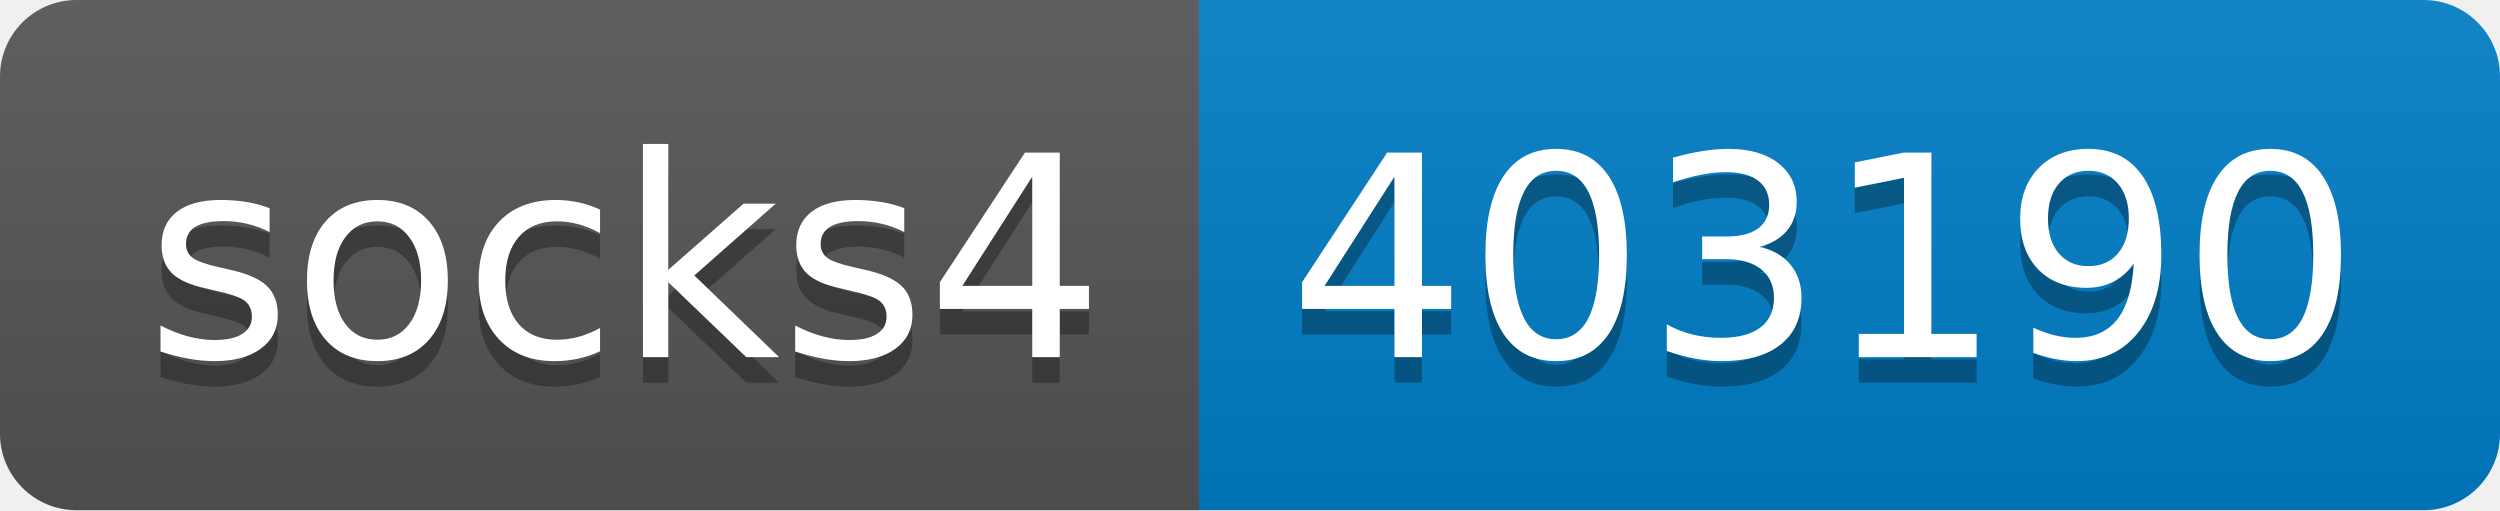
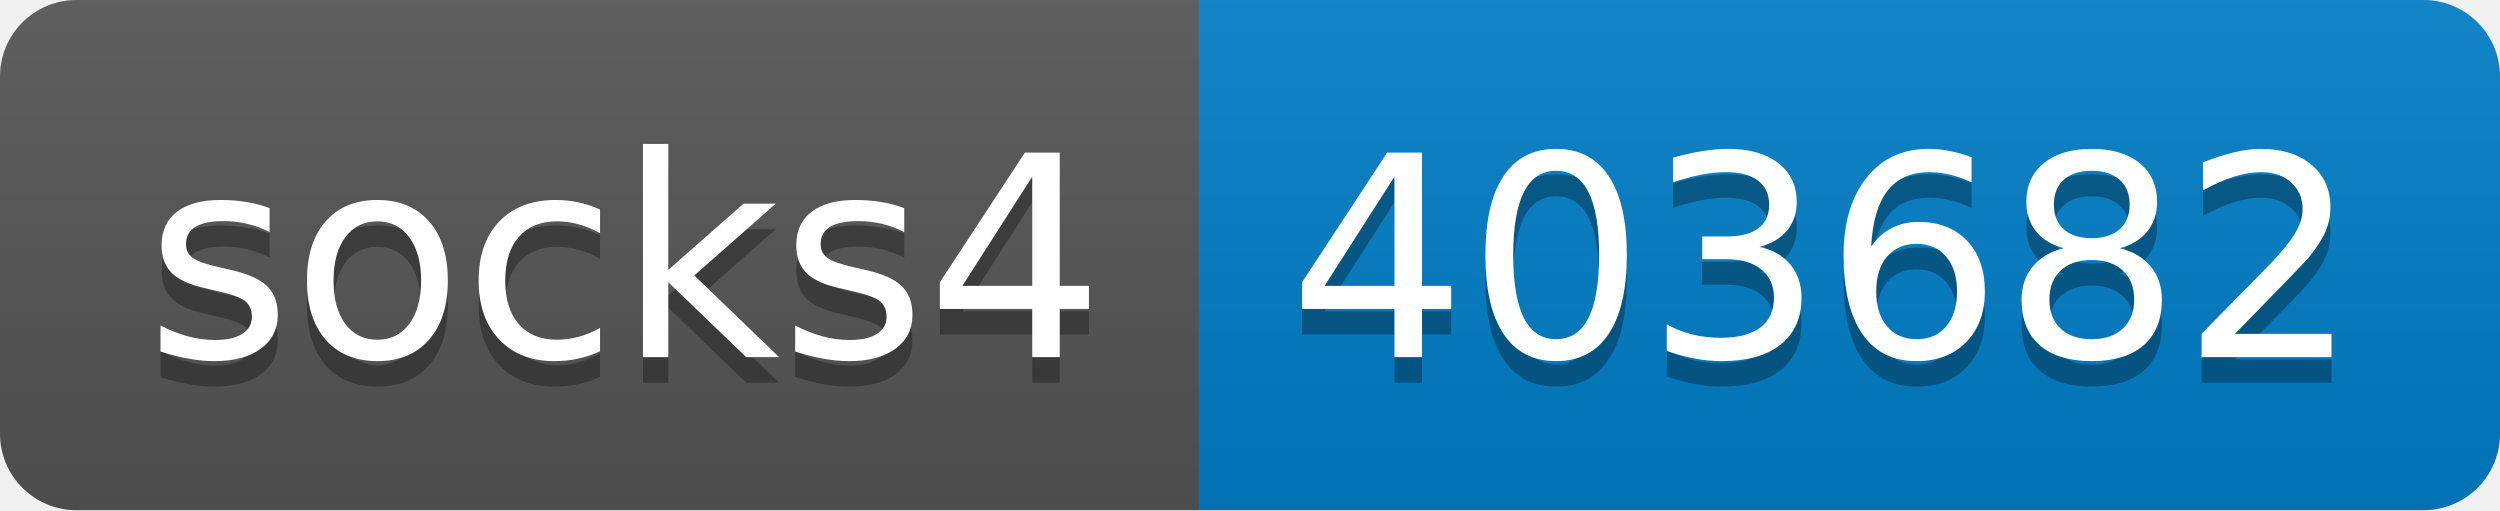
- <svg xmlns="http://www.w3.org/2000/svg" width="98" height="20" role="img" aria-label="socks4: 403190">
+ <svg xmlns="http://www.w3.org/2000/svg" width="98" height="20" role="img" aria-label="socks4: 403682">
  <linearGradient id="s" x2="0" y2="100%">
    <stop offset="0" stop-color="#bbb" stop-opacity=".1" />
    <stop offset="1" stop-opacity=".1" />
  </linearGradient>
  <clipPath id="r">
    <rect width="98" height="20" rx="3" fill="#fff" />
  </clipPath>
  <g clip-path="url(#r)">
    <rect width="47" height="20" fill="#555" />
    <rect x="47" width="51" height="20" fill="#007ec6" />
    <rect width="98" height="20" fill="url(#s)" />
  </g>
  <g fill="#fff" text-anchor="middle" font-family="Verdana,Geneva,DejaVu Sans,sans-serif" text-rendering="geometricPrecision" font-size="110">
    <text aria-hidden="true" x="245" y="150" fill="#010101" fill-opacity=".3" transform="scale(.1)" textLength="370">socks4</text>
    <text x="245" y="140" transform="scale(.1)" fill="#fff" textLength="370">socks4</text>
-     <text aria-hidden="true" x="715" y="150" fill="#010101" fill-opacity=".3" transform="scale(.1)" textLength="410">403190</text>
-     <text x="715" y="140" transform="scale(.1)" fill="#fff" textLength="410">403190</text>
+     <text aria-hidden="true" x="715" y="150" fill="#010101" fill-opacity=".3" transform="scale(.1)" textLength="410">403682</text>
+     <text x="715" y="140" transform="scale(.1)" fill="#fff" textLength="410">403682</text>
  </g>
</svg>
